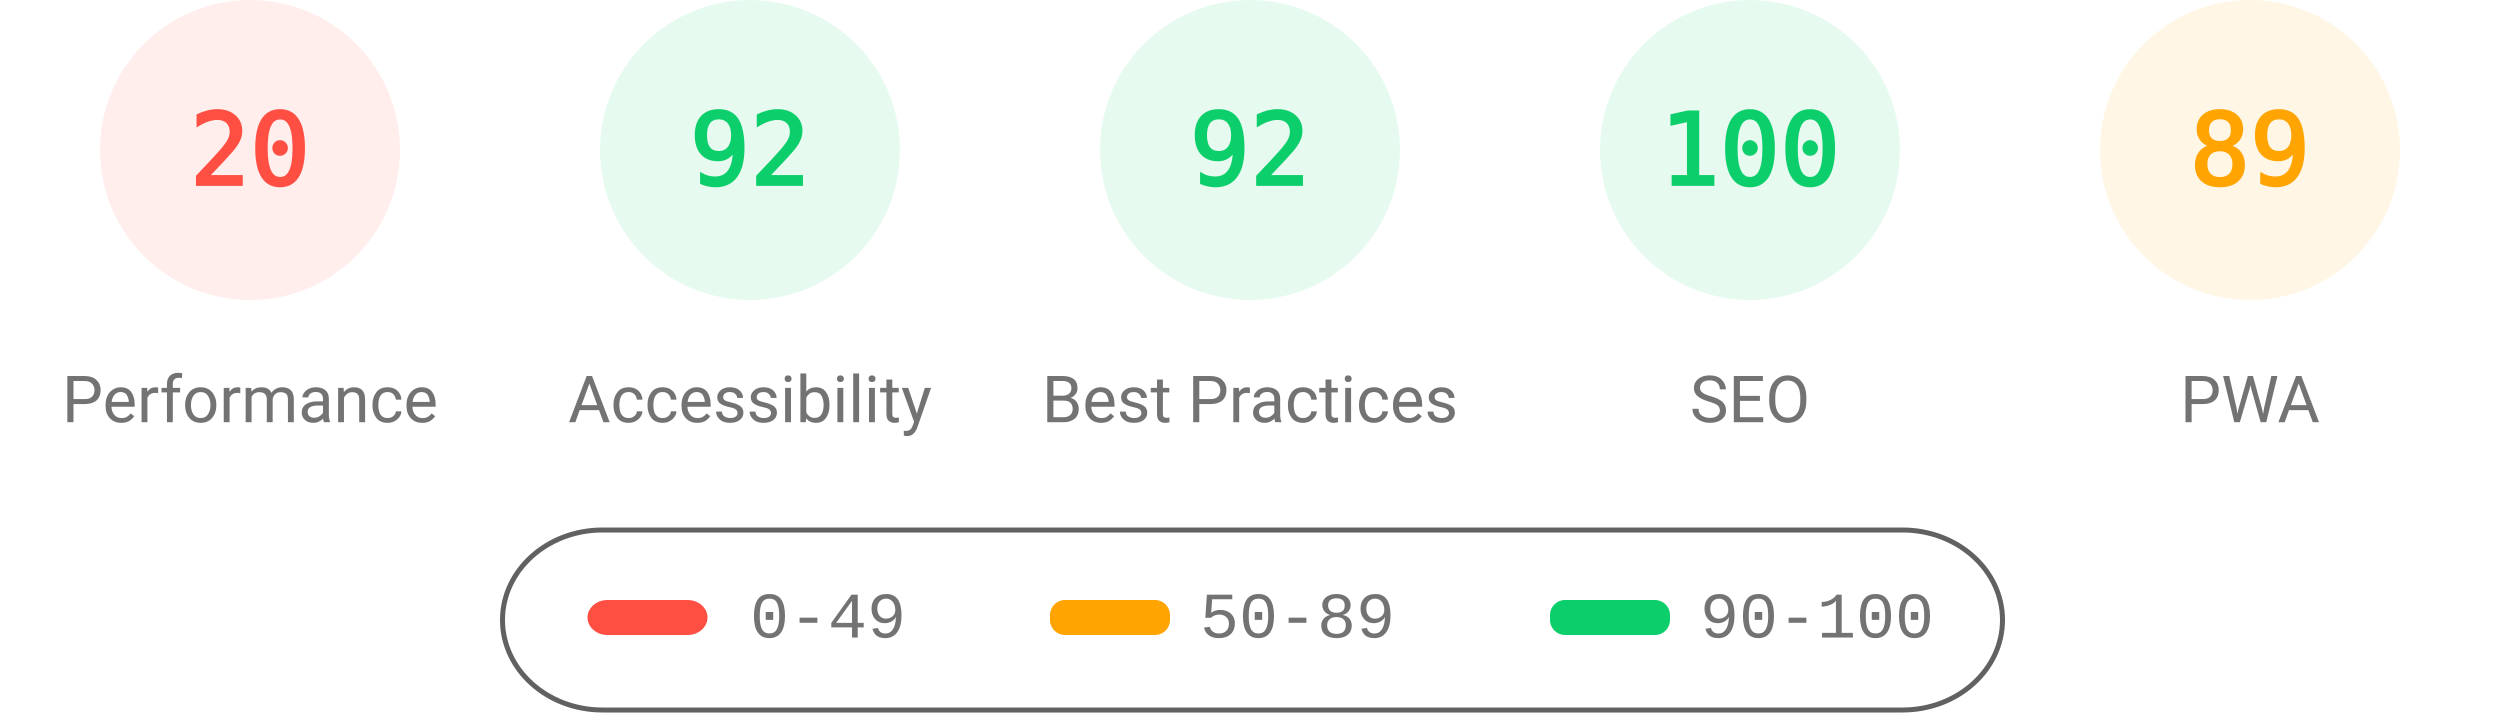
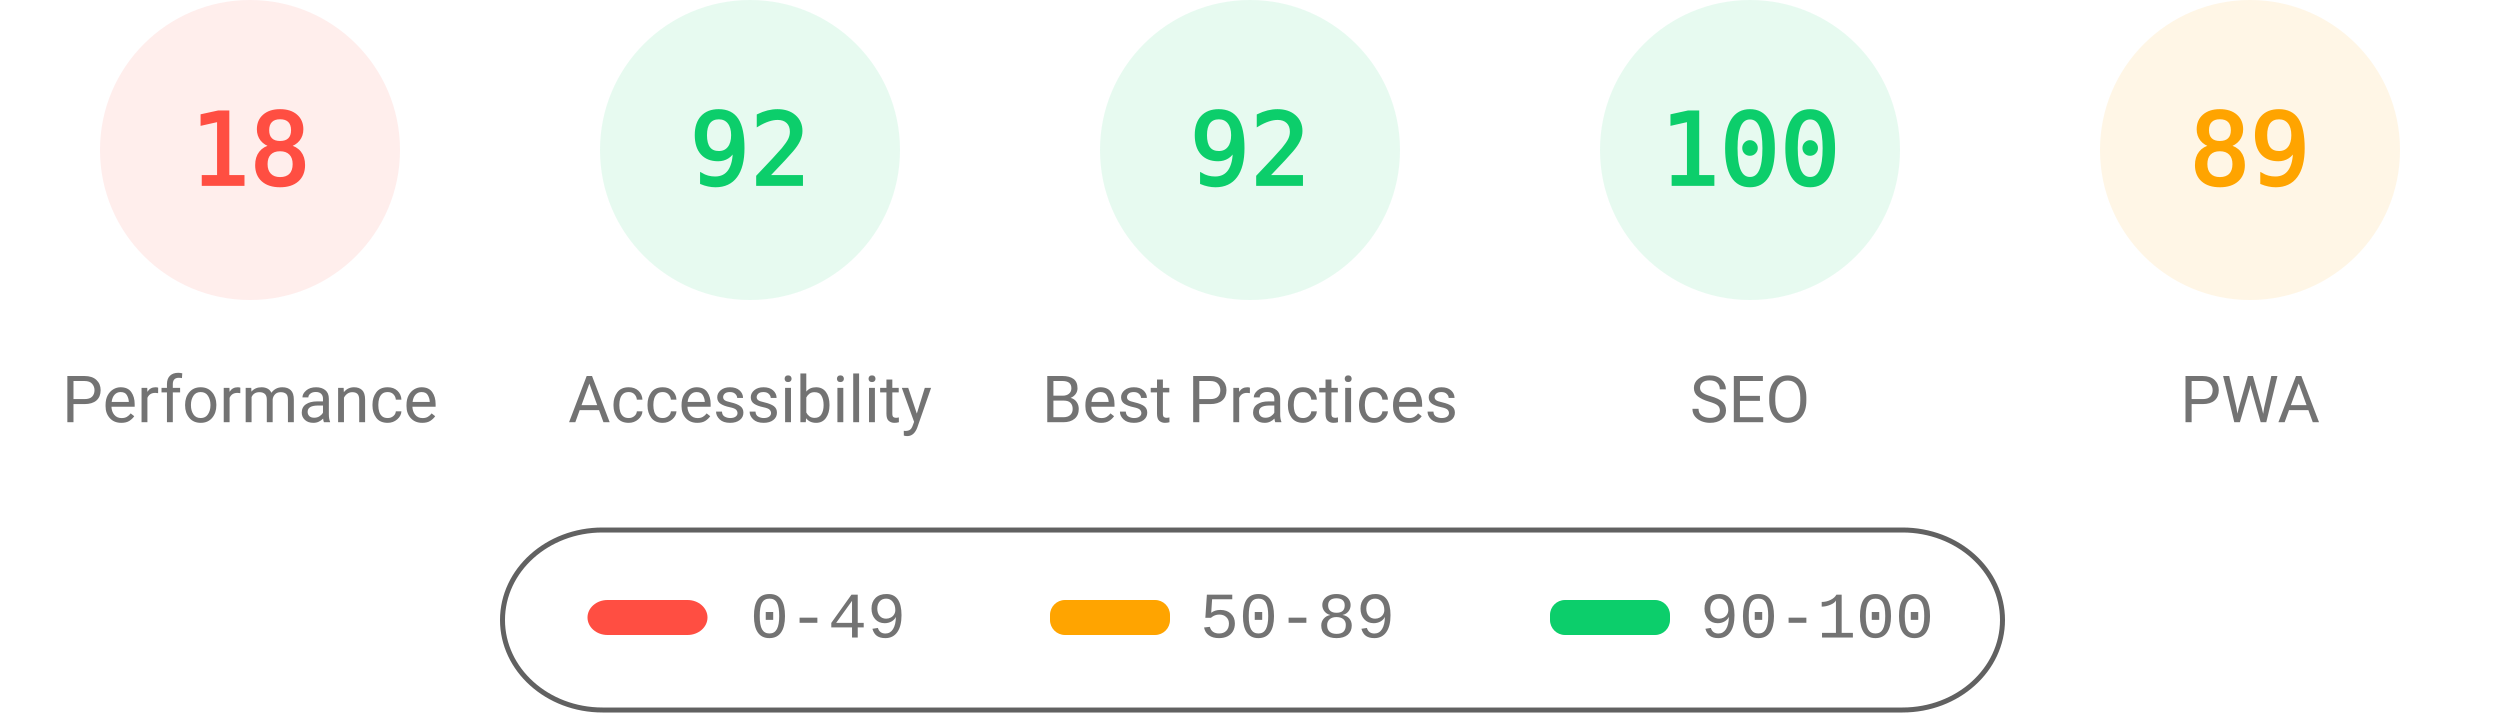
<svg xmlns="http://www.w3.org/2000/svg" fill="none" width="1000" height="285">
  <style>.gauge-base{opacity:.1}.gauge-arc{fill:none;animation-delay:250ms;stroke-linecap:round;transform:rotate(-90deg);transform-origin:100px 60px;animation:load-gauge 1s ease forwards}.guage-text{font-size:40px;font-family:monospace;text-align:center}.guage-red{color:#ff4e42;fill:#ff4e42;stroke:#ff4e42}.guage-orange{color:#ffa400;fill:#ffa400;stroke:#ffa400}.guage-green{color:#0cce6b;fill:#0cce6b;stroke:#0cce6b}.guage-undefined{color:#5c5c5c;fill:#5c5c5c;stroke:#5c5c5c}.guage-title{color:#737373;fill:#737373;stroke:none;font-size:26px;line-height:26px;font-family:Roboto,Halvetica,Arial,sans-serif}@keyframes load-gauge{from{stroke-dasharray:0 352.858}}</style>
  <svg class="guage-div guage-perf guage-red" viewBox="0 0 200 200" width="200" height="200">
    <circle class="gauge-base" r="56" cx="100" cy="60" stroke-width="8" />
-     <circle class="gauge-arc guage-arc-1" r="56" cx="100" cy="60" stroke-width="8" style="stroke-dasharray:70.372,351.858" />
-     <text class="guage-text" x="100" y="60" alignment-baseline="central" dominant-baseline="central" text-anchor="middle">20</text>
+     <circle class="gauge-arc guage-arc-1" r="56" cx="100" cy="60" stroke-width="8" style="stroke-dasharray:63.334,351.858" />
+     <text class="guage-text" x="100" y="60" alignment-baseline="central" dominant-baseline="central" text-anchor="middle">18</text>
    <text class="guage-title" x="100" y="160" alignment-baseline="central" dominant-baseline="central" text-anchor="middle">Performance</text>
  </svg>
  <svg class="guage-div guage-acc guage-green" viewBox="0 0 200 200" width="200" height="200" x="200">
    <circle class="gauge-base" r="56" cx="100" cy="60" stroke-width="8" />
    <circle class="gauge-arc guage-arc-2" r="56" cx="100" cy="60" stroke-width="8" style="stroke-dasharray:323.709,351.858" />
    <text class="guage-text" x="100" y="60" alignment-baseline="central" dominant-baseline="central" text-anchor="middle">92</text>
    <text class="guage-title" x="100" y="160" alignment-baseline="central" dominant-baseline="central" text-anchor="middle">Accessibility</text>
  </svg>
  <svg class="guage-div guage-best guage-green" viewBox="0 0 200 200" width="200" height="200" x="400">
    <circle class="gauge-base" r="56" cx="100" cy="60" stroke-width="8" />
    <circle class="gauge-arc guage-arc-3" r="56" cx="100" cy="60" stroke-width="8" style="stroke-dasharray:323.709,351.858" />
    <text class="guage-text" x="100" y="60" alignment-baseline="central" dominant-baseline="central" text-anchor="middle">92</text>
    <text class="guage-title" x="100" y="160" alignment-baseline="central" dominant-baseline="central" text-anchor="middle">Best Practices</text>
  </svg>
  <svg class="guage-div guage-seo guage-green" viewBox="0 0 200 200" width="200" height="200" x="600">
    <circle class="gauge-base" r="56" cx="100" cy="60" stroke-width="8" />
    <circle class="gauge-arc guage-arc-4" r="56" cx="100" cy="60" stroke-width="8" style="stroke-dasharray:351.858,351.858" />
    <text class="guage-text" x="100" y="60" alignment-baseline="central" dominant-baseline="central" text-anchor="middle">100</text>
    <text class="guage-title" x="100" y="160" alignment-baseline="central" dominant-baseline="central" text-anchor="middle">SEO</text>
  </svg>
  <svg class="guage-div guage-pwa guage-orange" viewBox="0 0 200 200" width="200" height="200" x="800">
    <circle class="gauge-base" r="56" cx="100" cy="60" stroke-width="8" />
    <circle class="gauge-arc guage-arc-4" r="56" cx="100" cy="60" stroke-width="8" style="stroke-dasharray:313.154,351.858" />
    <text class="guage-text" x="100" y="60" alignment-baseline="central" dominant-baseline="central" text-anchor="middle">89</text>
    <text class="guage-title" x="100" y="160" alignment-baseline="central" dominant-baseline="central" text-anchor="middle">PWA</text>
  </svg>
  <svg width="604" height="76" x="200" y="210">
    <path fill="none" id="canvas_background" d="M-1-1h604v80H-1z" />
    <rect fill-opacity="0" stroke="#616161" stroke-width="2" rx="40" id="svg_2" height="72" width="600" y="2" x="1" fill="#000" />
    <rect stroke="#000" rx="8" id="svg_3" height="14" width="48" y="30" x="35" stroke-opacity="null" stroke-width="0" fill="#ff4e42" />
    <rect stroke="#000" rx="6" id="svg_4" height="14" width="48" y="30" x="220" stroke-opacity="null" stroke-width="0" fill="#ffa400" />
    <rect stroke="#000" rx="6" id="svg_5" height="14" width="48" y="30" x="420" stroke-opacity="null" stroke-width="0" fill="#0cce6b" />
    <text xml:space="preserve" text-anchor="start" font-family="'Courier New', Courier, monospace" font-size="26" id="svg_6" y="45" x="100" stroke-opacity="null" stroke-width="0" stroke="#000" fill="#737373">0-49</text>
    <text xml:space="preserve" text-anchor="start" font-family="'Courier New', Courier, monospace" font-size="26" id="svg_7" y="45" x="280" stroke-opacity="null" stroke-width="0" stroke="#000" fill="#737373">50-89</text>
    <text xml:space="preserve" text-anchor="start" font-family="'Courier New', Courier, monospace" font-size="26" id="svg_8" y="45" x="480" stroke-opacity="null" stroke-width="0" stroke="#000" fill="#737373">90-100</text>
  </svg>
</svg>
